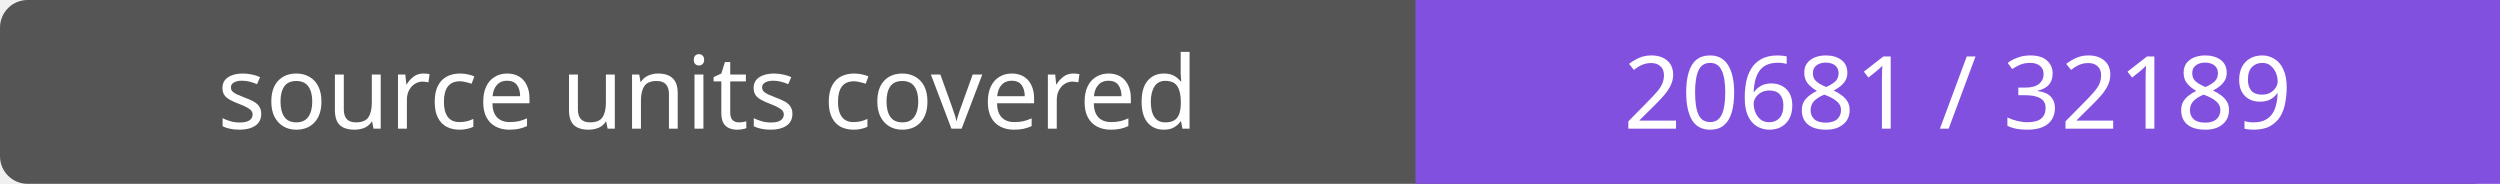
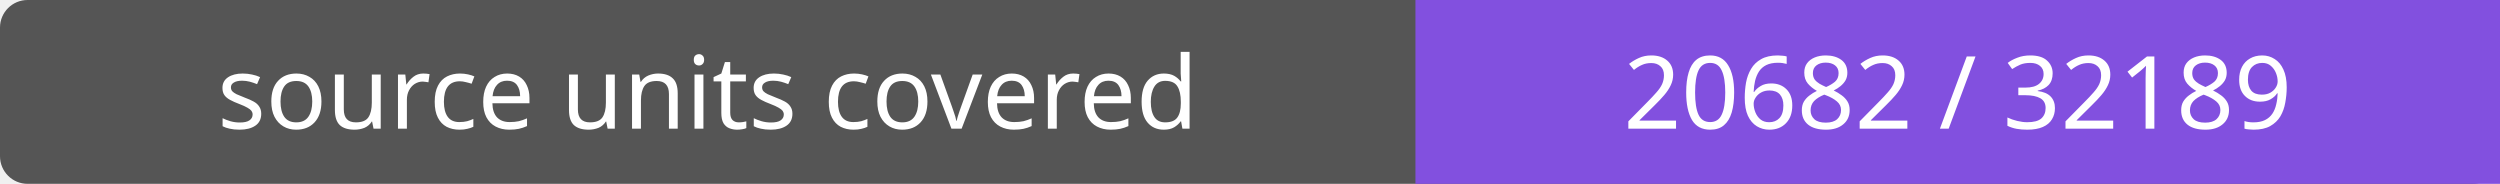
- <svg xmlns="http://www.w3.org/2000/svg" width="272" height="20" role="img" aria-label="source units covered: 20681 / 32189">
+ <svg xmlns="http://www.w3.org/2000/svg" width="272" height="20" role="img" aria-label="source units covered: 20682 / 32189">
  <rect width="272" height="20" rx="3" fill="#555" />
  <path fill="#8250df" d="M154 0h118v20H154z" />
  <g fill="#fff" text-anchor="middle" font-family="Verdana,sans-serif" font-size="11">
    <text x="77.0" y="14">source units covered</text>
-     <text x="213.0" y="14">20681 / 32189</text>
+     <text x="213.0" y="14">20682 / 32189</text>
  </g>
</svg>
